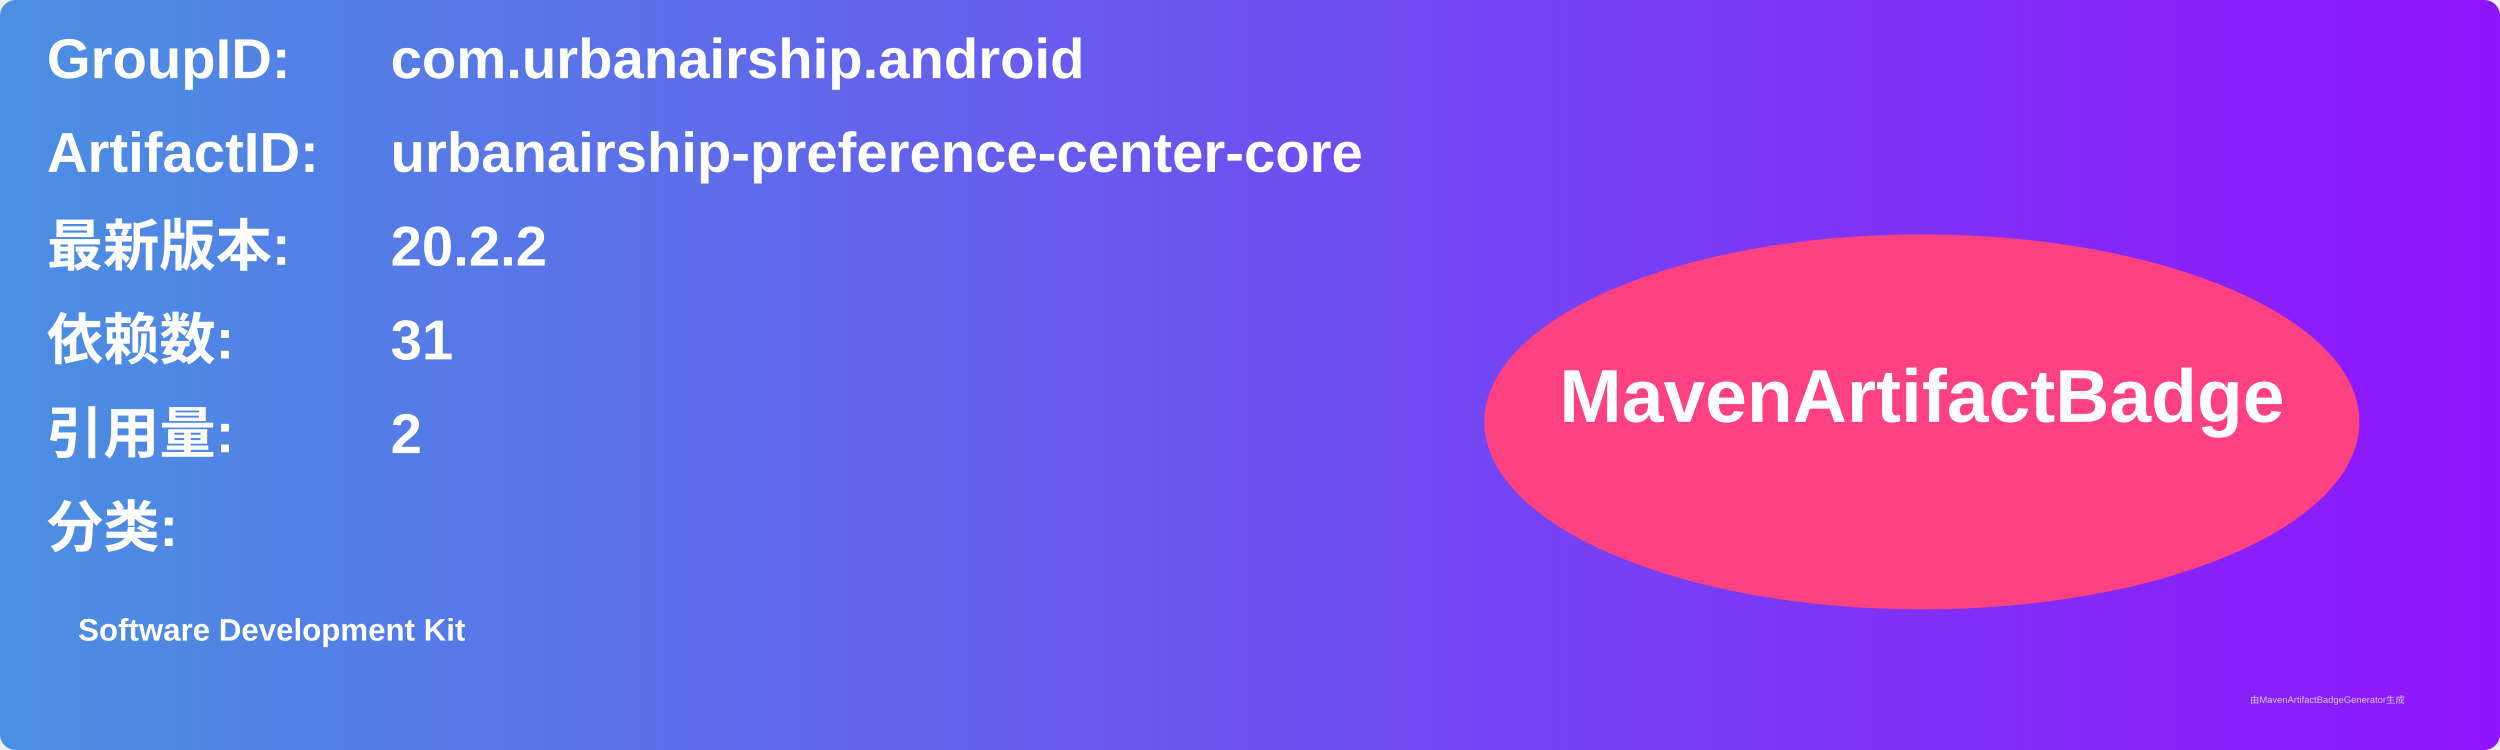
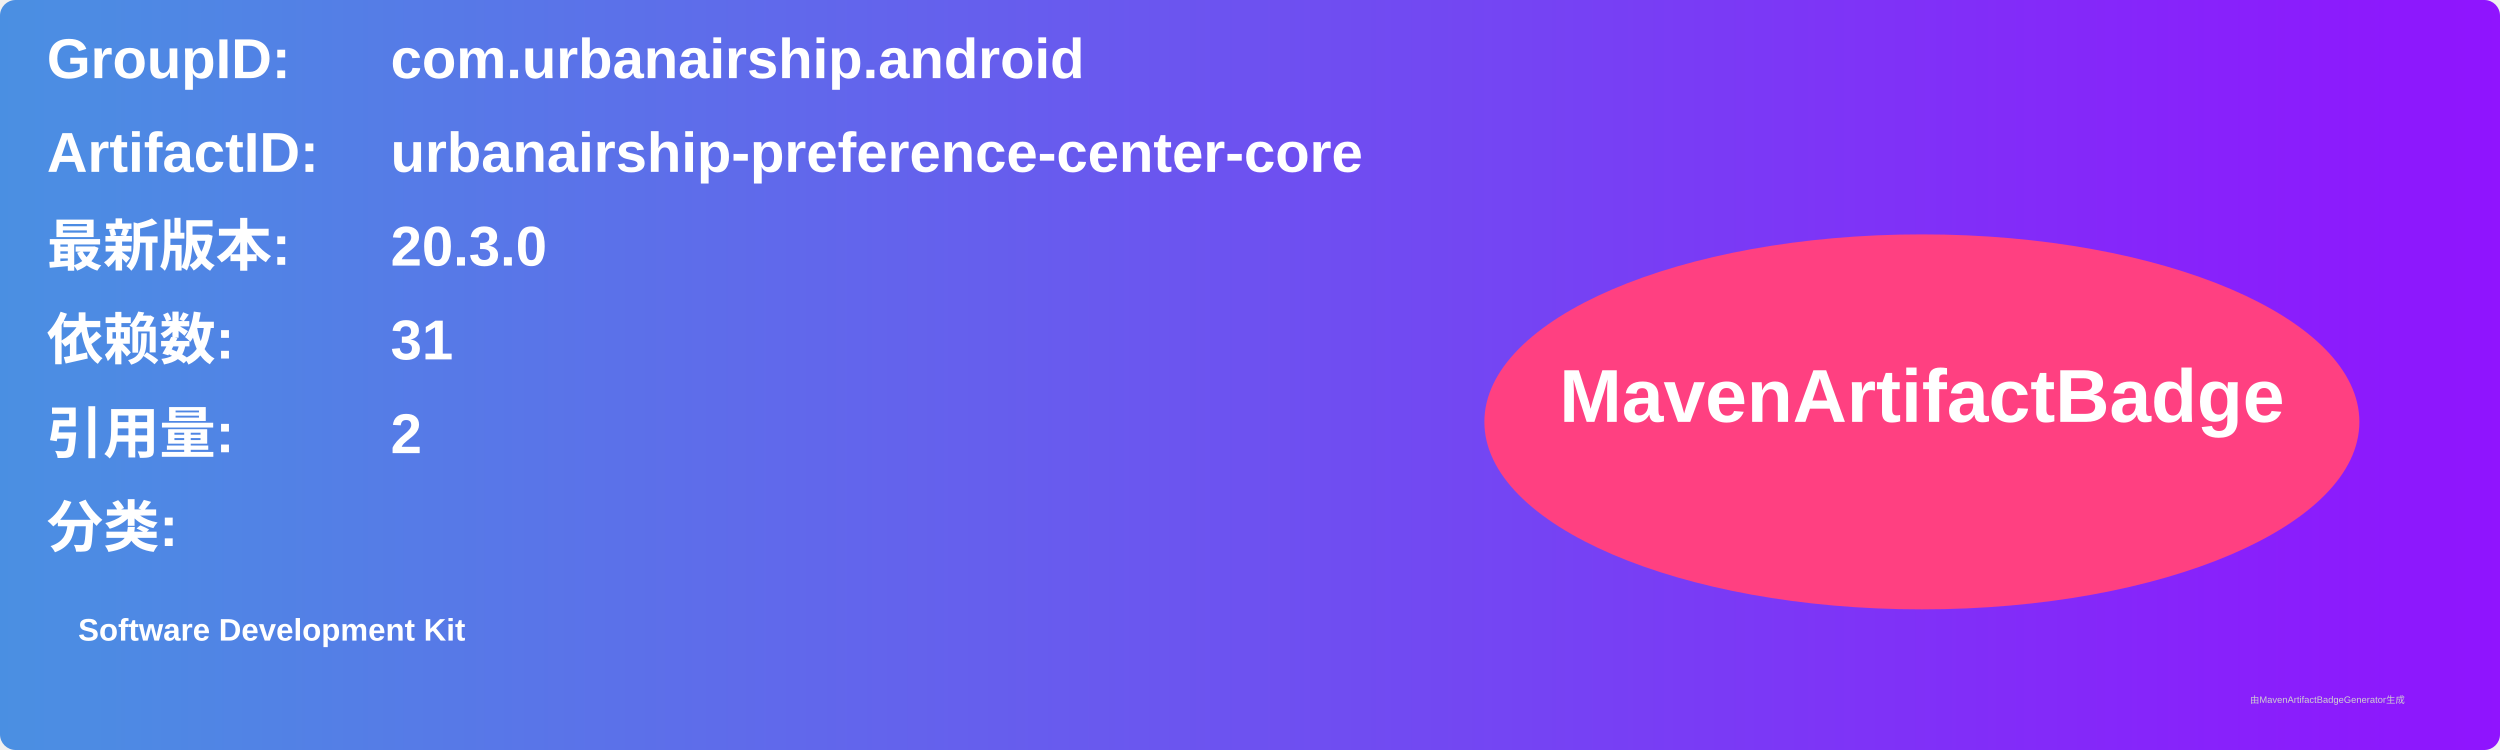
<svg xmlns="http://www.w3.org/2000/svg" width="800" height="240" viewBox="0 0 800 240">
  <linearGradient id="grad" x1="0%" y1="0%" x2="100%" y2="0%">
    <stop offset="0%" stop-color="#4a90e2" />
    <stop offset="100%" stop-color="#9013fe" />
  </linearGradient>
  <rect width="100%" height="100%" rx="5" ry="5" fill="url(#grad)" />
  <g transform="translate(15, 15)">
    <text x="0" y="10" font-family="Arial" font-size="18" fill="white" font-weight="bold" width="260">GroupID:</text>
    <text x="110" y="10" font-family="Arial" font-size="18" fill="white" font-weight="bold" width="460">com.urbanairship.android</text>
    <text x="0" y="40" font-family="Arial" font-size="18" fill="white" font-weight="bold" width="260">ArtifactID:</text>
    <text x="110" y="40" font-family="Arial" font-size="18" fill="white" font-weight="bold" width="460">urbanairship-preference-center-core</text>
    <text x="0" y="70" font-family="Arial" font-size="18" fill="white" font-weight="bold">最新版本:</text>
    <text x="110" y="70" font-family="Arial" font-size="18" fill="white" font-weight="bold">
-       <tspan font-weight="bold">20.2.2</tspan>
+       <tspan font-weight="bold">20.3.0</tspan>
    </text>
    <text x="0" y="100" font-family="Arial" font-size="18" fill="white" font-weight="bold">依赖数: </text>
    <text x="110" y="100" font-family="Arial" font-size="18" fill="white">
      <tspan font-weight="bold">31</tspan>
    </text>
    <text x="0" y="130" font-family="Arial" font-size="18" fill="white" font-weight="bold">引用量: </text>
    <text x="110" y="130" font-family="Arial" font-size="18" fill="white">
      <tspan font-weight="bold">2</tspan>
    </text>
    <text x="0" y="160" font-family="Arial" font-size="18" fill="white" font-weight="bold">分类:</text>
    <text x="10" y="190" font-family="Arial" font-size="10" fill="white">
      <tspan font-weight="bold">Software Development Kit</tspan>
    </text>
    <ellipse cx="600" cy="120" rx="140" ry="60" fill="#ff4081" />
    <text x="600" y="120" text-anchor="middle" font-family="Arial" font-size="24" fill="white" font-weight="bold">MavenArtifactBadge</text>
  </g>
  <text x="720" y="225" font-family="Arial" font-size="3" fill="#d0d0d0">由MavenArtifactBadgeGenerator生成</text>
</svg>
